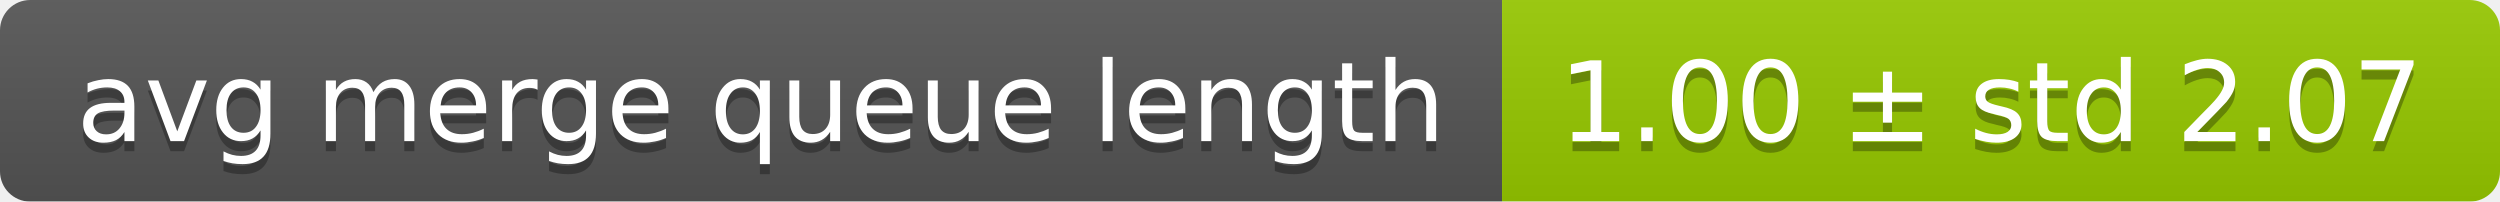
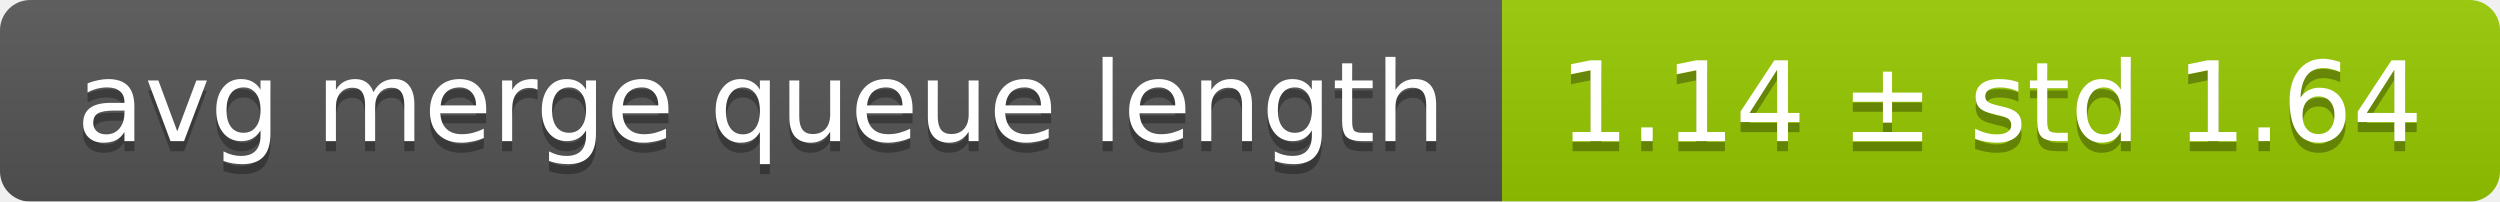
<svg xmlns="http://www.w3.org/2000/svg" width="248" height="20">
  <linearGradient id="smooth" x2="0" y2="100%">
    <stop offset="0" stop-color="#bbb" stop-opacity=".1" />
    <stop offset="1" stop-opacity=".1" />
  </linearGradient>
  <mask id="round">
    <rect width="248" height="20" rx="3" fill="#fff" />
  </mask>
  <g mask="url(#round)">
    <rect width="149" height="20" fill="#555" />
    <rect x="149" width="99" height="20" fill="#97ca00" />
    <rect width="248" height="20" fill="url(#smooth)" />
  </g>
  <g fill="#fff" text-anchor="middle" font-family="DejaVu Sans,Verdana,Geneva,sans-serif" font-size="11">
    <text x="75.5" y="15" fill="#010101" fill-opacity=".3">avg merge queue length</text>
    <text x="75.5" y="14">avg merge queue length</text>
-     <text x="197.5" y="15" fill="#010101" fill-opacity=".3">1.00 ± std 2.07</text>
-     <text x="197.5" y="14">1.00 ± std 2.07</text>
+     <text x="197.5" y="15" fill="#010101" fill-opacity=".3">1.14 ± std 1.64</text>
+     <text x="197.5" y="14">1.14 ± std 1.64</text>
  </g>
</svg>
